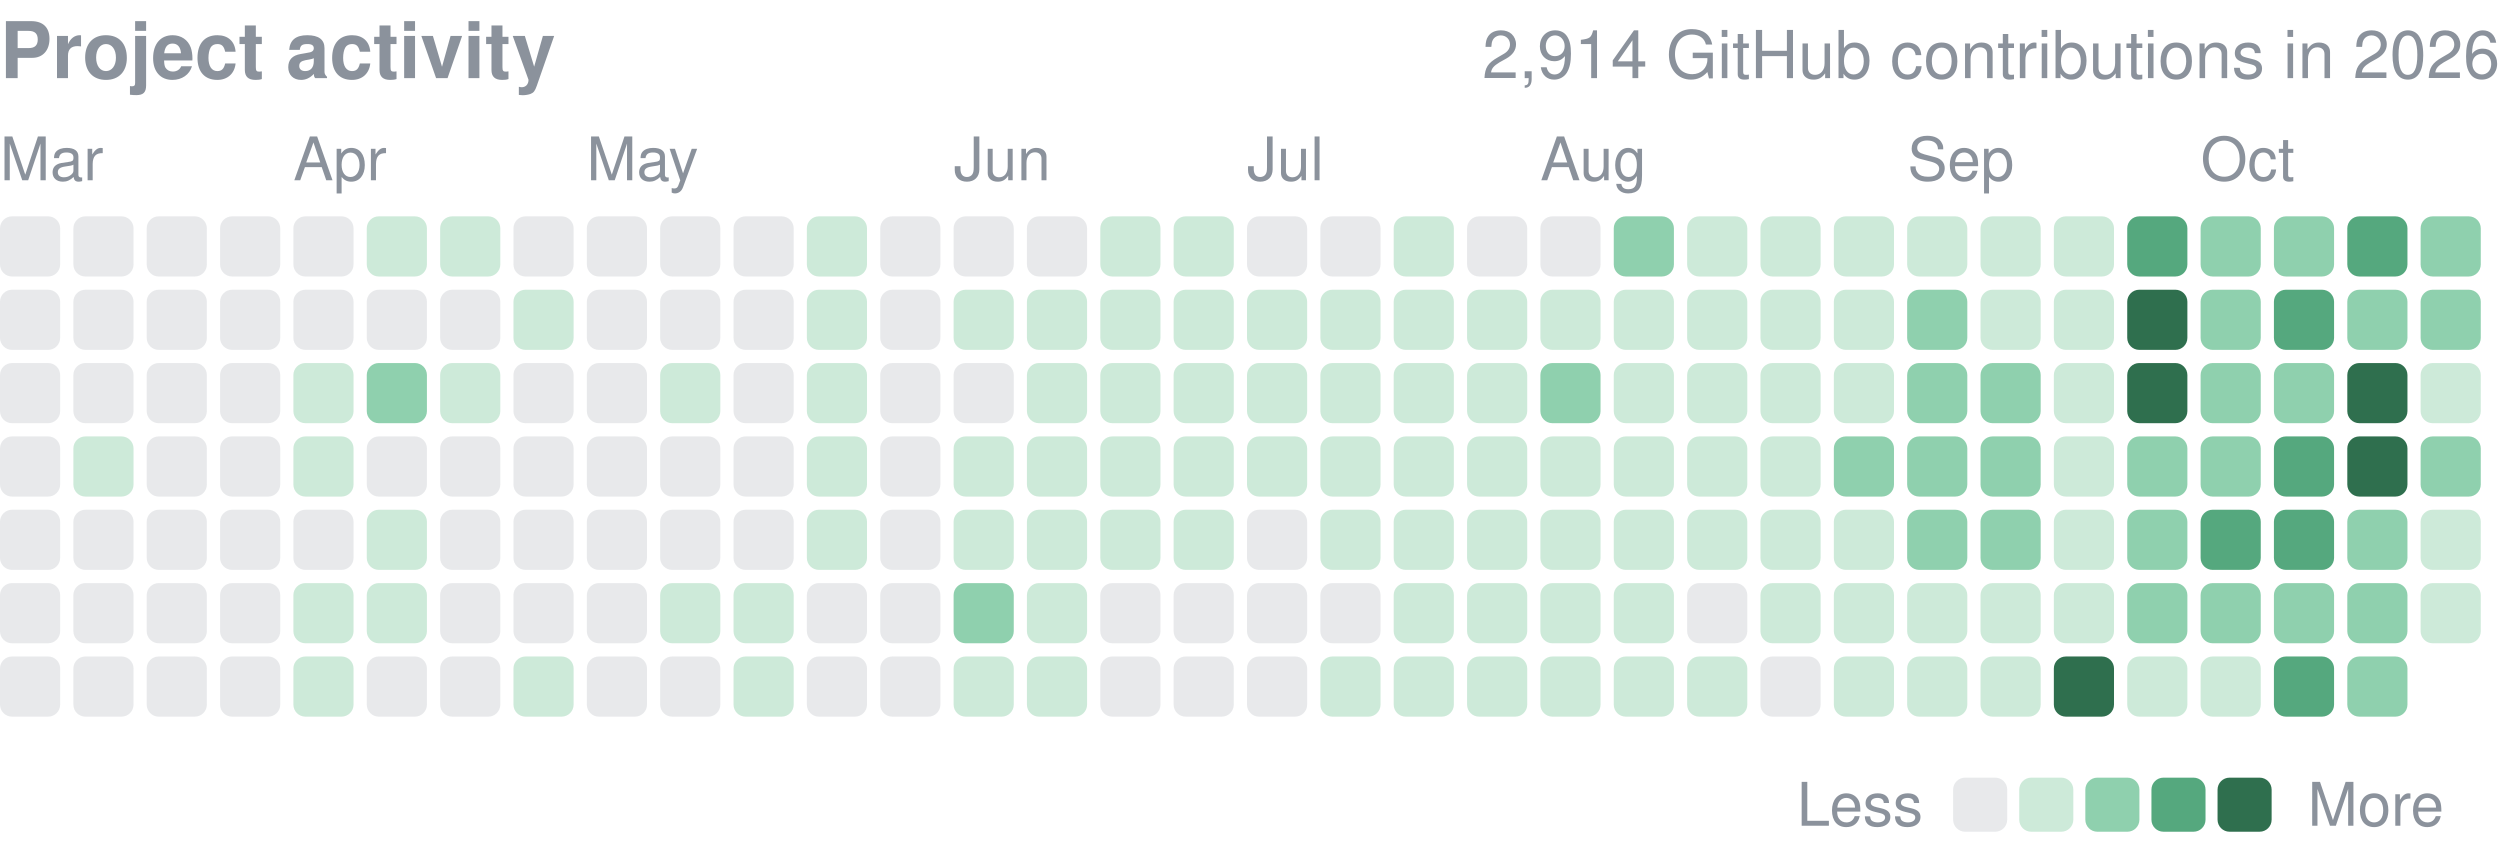
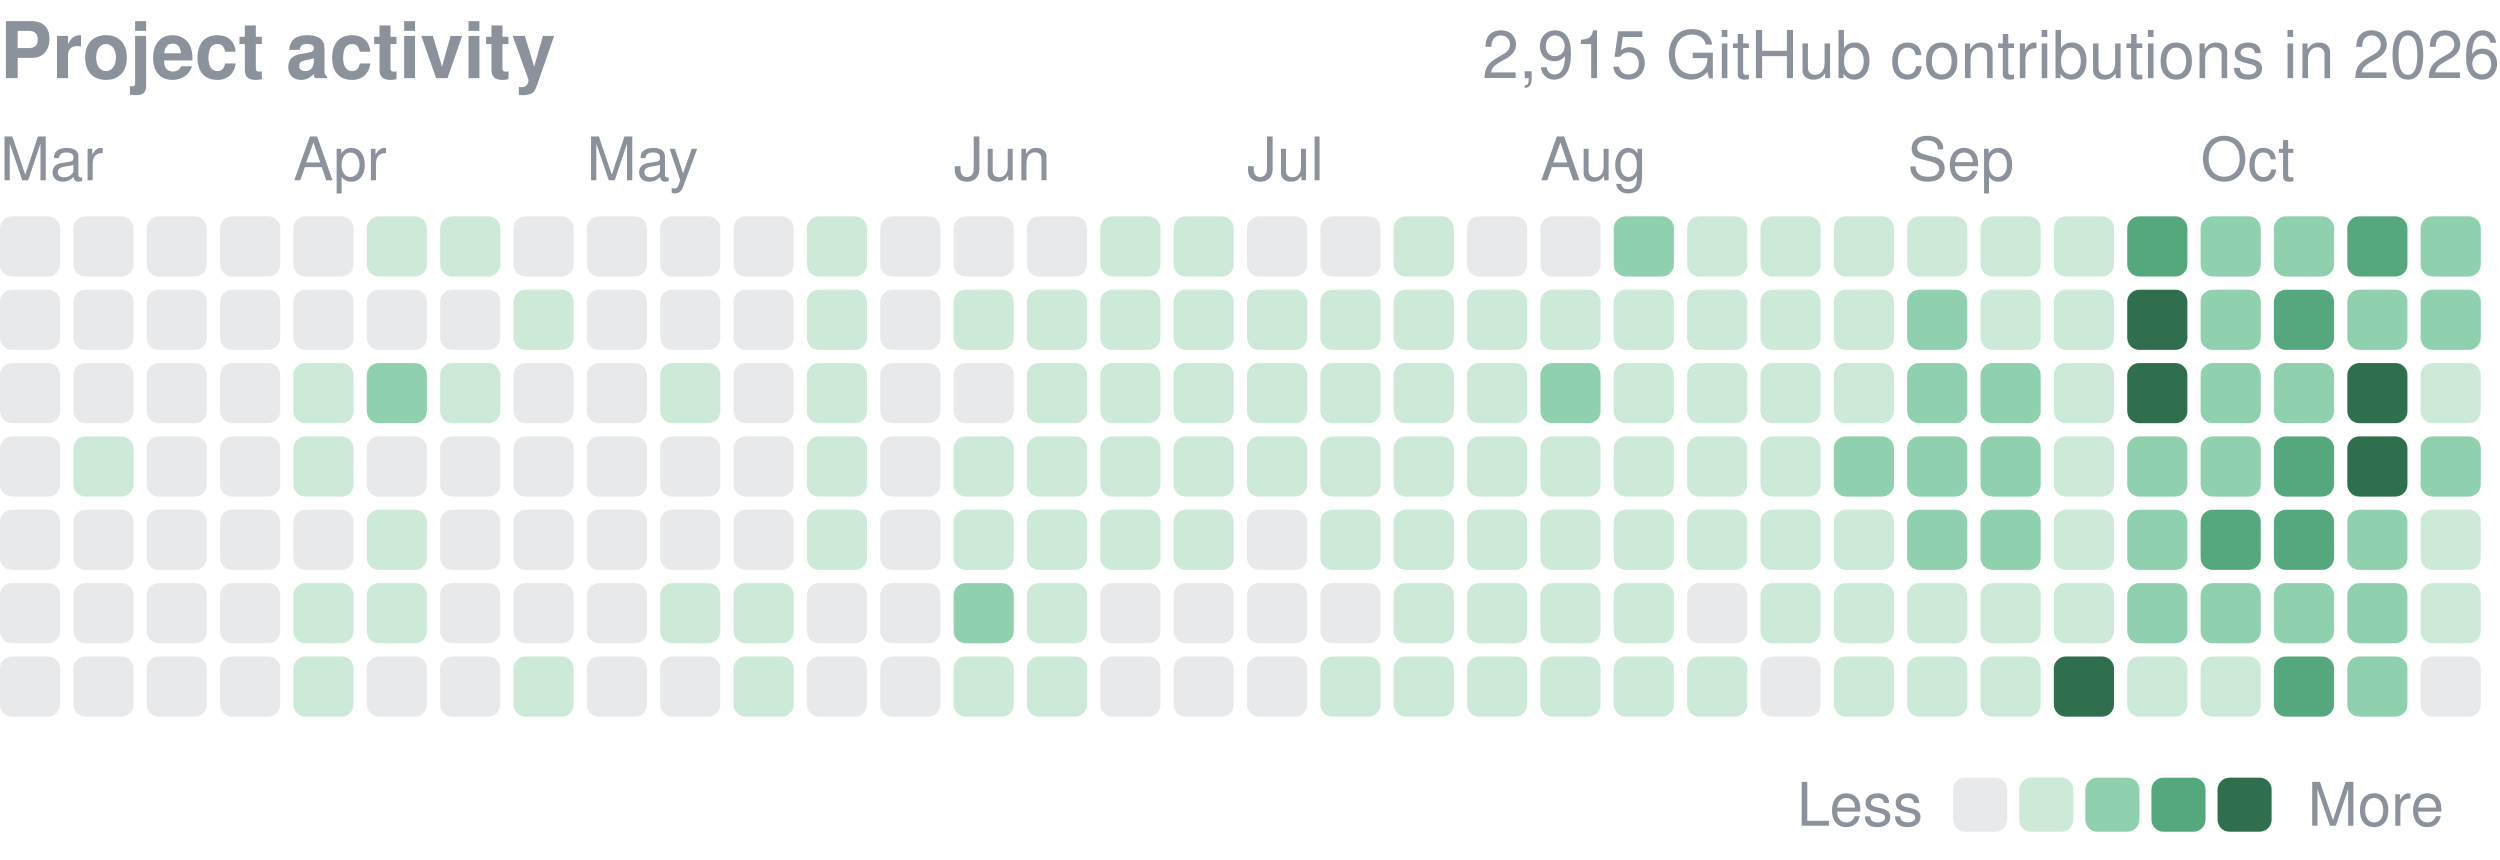
<svg xmlns="http://www.w3.org/2000/svg" width="416" height="143" viewBox="0 0 416 143" role="img" aria-label="yjinyoo GitHub contributions per day in 2026">
  <style>text{font-family:-apple-system,BlinkMacSystemFont,"Segoe UI",Helvetica,Arial,sans-serif}</style>
  <text x="0" y="13" font-size="13" font-weight="600" fill="#8b929c">Project activity</text>
-   <text x="416" y="13" font-size="11" fill="#8b929c" text-anchor="end">2,914 GitHub contributions in 2026</text>
+   <text x="416" y="13" font-size="11" fill="#8b929c" text-anchor="end">2,915 GitHub contributions in 2026</text>
  <text x="0.0" y="30" font-size="10" fill="#8b929c">Mar</text>
  <text x="48.8" y="30" font-size="10" fill="#8b929c">Apr</text>
  <text x="97.6" y="30" font-size="10" fill="#8b929c">May</text>
  <text x="158.7" y="30" font-size="10" fill="#8b929c">Jun</text>
  <text x="207.5" y="30" font-size="10" fill="#8b929c">Jul</text>
  <text x="256.3" y="30" font-size="10" fill="#8b929c">Aug</text>
  <text x="317.4" y="30" font-size="10" fill="#8b929c">Sep</text>
  <text x="366.2" y="30" font-size="10" fill="#8b929c">Oct</text>
  <rect x="0.00" y="36.00" width="10.01" height="10.01" rx="2.0" fill="#8b929c" opacity="0.2" />
  <rect x="0.00" y="48.21" width="10.01" height="10.01" rx="2.0" fill="#8b929c" opacity="0.2" />
  <rect x="0.00" y="60.41" width="10.01" height="10.01" rx="2.0" fill="#8b929c" opacity="0.2" />
  <rect x="0.00" y="72.62" width="10.01" height="10.01" rx="2.0" fill="#8b929c" opacity="0.2" />
  <rect x="0.00" y="84.82" width="10.01" height="10.01" rx="2.0" fill="#8b929c" opacity="0.2" />
  <rect x="0.00" y="97.03" width="10.01" height="10.01" rx="2.0" fill="#8b929c" opacity="0.2" />
  <rect x="0.00" y="109.24" width="10.01" height="10.01" rx="2.0" fill="#8b929c" opacity="0.2" />
  <rect x="12.21" y="36.00" width="10.01" height="10.01" rx="2.0" fill="#8b929c" opacity="0.2" />
  <rect x="12.21" y="48.21" width="10.01" height="10.01" rx="2.0" fill="#8b929c" opacity="0.2" />
  <rect x="12.21" y="60.41" width="10.01" height="10.01" rx="2.0" fill="#8b929c" opacity="0.2" />
  <rect x="12.21" y="72.62" width="10.01" height="10.01" rx="2.0" fill="#cdead9" />
  <rect x="12.21" y="84.82" width="10.01" height="10.01" rx="2.0" fill="#8b929c" opacity="0.2" />
  <rect x="12.21" y="97.03" width="10.01" height="10.01" rx="2.0" fill="#8b929c" opacity="0.2" />
  <rect x="12.21" y="109.24" width="10.01" height="10.01" rx="2.0" fill="#8b929c" opacity="0.2" />
  <rect x="24.41" y="36.00" width="10.01" height="10.01" rx="2.0" fill="#8b929c" opacity="0.2" />
  <rect x="24.41" y="48.21" width="10.01" height="10.01" rx="2.0" fill="#8b929c" opacity="0.2" />
  <rect x="24.41" y="60.41" width="10.01" height="10.01" rx="2.0" fill="#8b929c" opacity="0.2" />
  <rect x="24.41" y="72.62" width="10.01" height="10.01" rx="2.0" fill="#8b929c" opacity="0.2" />
  <rect x="24.41" y="84.82" width="10.01" height="10.01" rx="2.0" fill="#8b929c" opacity="0.2" />
  <rect x="24.41" y="97.03" width="10.01" height="10.01" rx="2.0" fill="#8b929c" opacity="0.2" />
  <rect x="24.41" y="109.24" width="10.01" height="10.01" rx="2.0" fill="#8b929c" opacity="0.2" />
  <rect x="36.62" y="36.00" width="10.01" height="10.01" rx="2.0" fill="#8b929c" opacity="0.2" />
  <rect x="36.62" y="48.21" width="10.01" height="10.01" rx="2.0" fill="#8b929c" opacity="0.2" />
  <rect x="36.62" y="60.41" width="10.01" height="10.01" rx="2.0" fill="#8b929c" opacity="0.2" />
  <rect x="36.62" y="72.62" width="10.01" height="10.01" rx="2.0" fill="#8b929c" opacity="0.2" />
  <rect x="36.62" y="84.82" width="10.01" height="10.01" rx="2.0" fill="#8b929c" opacity="0.2" />
  <rect x="36.62" y="97.03" width="10.01" height="10.01" rx="2.0" fill="#8b929c" opacity="0.2" />
  <rect x="36.62" y="109.24" width="10.01" height="10.01" rx="2.0" fill="#8b929c" opacity="0.2" />
  <rect x="48.82" y="36.00" width="10.01" height="10.01" rx="2.0" fill="#8b929c" opacity="0.2" />
  <rect x="48.82" y="48.21" width="10.01" height="10.01" rx="2.0" fill="#8b929c" opacity="0.2" />
  <rect x="48.82" y="60.41" width="10.01" height="10.01" rx="2.0" fill="#cdead9" />
  <rect x="48.82" y="72.62" width="10.01" height="10.01" rx="2.0" fill="#cdead9" />
  <rect x="48.82" y="84.82" width="10.01" height="10.01" rx="2.0" fill="#8b929c" opacity="0.2" />
  <rect x="48.82" y="97.03" width="10.01" height="10.01" rx="2.0" fill="#cdead9" />
  <rect x="48.82" y="109.24" width="10.01" height="10.01" rx="2.0" fill="#cdead9" />
  <rect x="61.03" y="36.00" width="10.01" height="10.01" rx="2.0" fill="#cdead9" />
  <rect x="61.03" y="48.21" width="10.01" height="10.01" rx="2.0" fill="#8b929c" opacity="0.2" />
  <rect x="61.03" y="60.41" width="10.01" height="10.01" rx="2.0" fill="#8fd0ae" />
  <rect x="61.03" y="72.62" width="10.01" height="10.01" rx="2.0" fill="#8b929c" opacity="0.2" />
  <rect x="61.03" y="84.82" width="10.01" height="10.01" rx="2.0" fill="#cdead9" />
  <rect x="61.03" y="97.03" width="10.01" height="10.01" rx="2.0" fill="#cdead9" />
  <rect x="61.03" y="109.24" width="10.01" height="10.01" rx="2.0" fill="#8b929c" opacity="0.2" />
  <rect x="73.24" y="36.00" width="10.01" height="10.01" rx="2.0" fill="#cdead9" />
  <rect x="73.24" y="48.21" width="10.01" height="10.01" rx="2.0" fill="#8b929c" opacity="0.2" />
  <rect x="73.24" y="60.41" width="10.01" height="10.01" rx="2.0" fill="#cdead9" />
  <rect x="73.24" y="72.62" width="10.01" height="10.01" rx="2.0" fill="#8b929c" opacity="0.2" />
  <rect x="73.24" y="84.82" width="10.01" height="10.01" rx="2.0" fill="#8b929c" opacity="0.2" />
  <rect x="73.24" y="97.03" width="10.01" height="10.01" rx="2.0" fill="#8b929c" opacity="0.2" />
  <rect x="73.24" y="109.24" width="10.01" height="10.01" rx="2.0" fill="#8b929c" opacity="0.2" />
  <rect x="85.44" y="36.00" width="10.01" height="10.01" rx="2.0" fill="#8b929c" opacity="0.2" />
  <rect x="85.44" y="48.21" width="10.01" height="10.01" rx="2.0" fill="#cdead9" />
  <rect x="85.44" y="60.41" width="10.01" height="10.01" rx="2.0" fill="#8b929c" opacity="0.2" />
  <rect x="85.44" y="72.62" width="10.01" height="10.01" rx="2.0" fill="#8b929c" opacity="0.2" />
  <rect x="85.44" y="84.82" width="10.01" height="10.01" rx="2.0" fill="#8b929c" opacity="0.2" />
  <rect x="85.44" y="97.03" width="10.01" height="10.01" rx="2.0" fill="#8b929c" opacity="0.2" />
  <rect x="85.44" y="109.24" width="10.01" height="10.01" rx="2.0" fill="#cdead9" />
  <rect x="97.65" y="36.00" width="10.01" height="10.01" rx="2.0" fill="#8b929c" opacity="0.2" />
  <rect x="97.65" y="48.21" width="10.01" height="10.01" rx="2.0" fill="#8b929c" opacity="0.2" />
  <rect x="97.65" y="60.41" width="10.01" height="10.01" rx="2.0" fill="#8b929c" opacity="0.2" />
  <rect x="97.65" y="72.62" width="10.01" height="10.01" rx="2.0" fill="#8b929c" opacity="0.2" />
  <rect x="97.65" y="84.82" width="10.01" height="10.01" rx="2.0" fill="#8b929c" opacity="0.2" />
  <rect x="97.65" y="97.03" width="10.01" height="10.01" rx="2.0" fill="#8b929c" opacity="0.2" />
  <rect x="97.65" y="109.24" width="10.01" height="10.01" rx="2.0" fill="#8b929c" opacity="0.2" />
  <rect x="109.85" y="36.00" width="10.01" height="10.01" rx="2.0" fill="#8b929c" opacity="0.2" />
  <rect x="109.85" y="48.21" width="10.01" height="10.01" rx="2.0" fill="#8b929c" opacity="0.2" />
  <rect x="109.85" y="60.41" width="10.01" height="10.01" rx="2.0" fill="#cdead9" />
  <rect x="109.85" y="72.62" width="10.01" height="10.01" rx="2.0" fill="#8b929c" opacity="0.2" />
  <rect x="109.85" y="84.82" width="10.01" height="10.01" rx="2.0" fill="#8b929c" opacity="0.2" />
  <rect x="109.85" y="97.03" width="10.01" height="10.01" rx="2.0" fill="#cdead9" />
  <rect x="109.85" y="109.24" width="10.01" height="10.01" rx="2.0" fill="#8b929c" opacity="0.2" />
  <rect x="122.06" y="36.00" width="10.01" height="10.01" rx="2.0" fill="#8b929c" opacity="0.2" />
  <rect x="122.06" y="48.21" width="10.01" height="10.01" rx="2.0" fill="#8b929c" opacity="0.2" />
  <rect x="122.06" y="60.41" width="10.01" height="10.01" rx="2.0" fill="#8b929c" opacity="0.2" />
  <rect x="122.06" y="72.62" width="10.01" height="10.01" rx="2.0" fill="#8b929c" opacity="0.2" />
  <rect x="122.06" y="84.82" width="10.01" height="10.01" rx="2.0" fill="#8b929c" opacity="0.2" />
  <rect x="122.06" y="97.03" width="10.01" height="10.01" rx="2.0" fill="#cdead9" />
  <rect x="122.06" y="109.24" width="10.01" height="10.01" rx="2.0" fill="#cdead9" />
  <rect x="134.26" y="36.00" width="10.01" height="10.01" rx="2.0" fill="#cdead9" />
  <rect x="134.26" y="48.21" width="10.01" height="10.01" rx="2.0" fill="#cdead9" />
  <rect x="134.26" y="60.41" width="10.01" height="10.01" rx="2.0" fill="#cdead9" />
  <rect x="134.26" y="72.62" width="10.01" height="10.01" rx="2.0" fill="#cdead9" />
  <rect x="134.26" y="84.82" width="10.01" height="10.01" rx="2.0" fill="#cdead9" />
  <rect x="134.26" y="97.03" width="10.01" height="10.01" rx="2.0" fill="#8b929c" opacity="0.2" />
  <rect x="134.26" y="109.24" width="10.01" height="10.01" rx="2.0" fill="#8b929c" opacity="0.2" />
  <rect x="146.47" y="36.00" width="10.01" height="10.01" rx="2.0" fill="#8b929c" opacity="0.2" />
  <rect x="146.47" y="48.21" width="10.01" height="10.01" rx="2.0" fill="#8b929c" opacity="0.2" />
  <rect x="146.47" y="60.41" width="10.01" height="10.01" rx="2.0" fill="#8b929c" opacity="0.2" />
  <rect x="146.47" y="72.62" width="10.01" height="10.01" rx="2.0" fill="#8b929c" opacity="0.2" />
  <rect x="146.47" y="84.82" width="10.01" height="10.01" rx="2.0" fill="#8b929c" opacity="0.2" />
  <rect x="146.47" y="97.03" width="10.01" height="10.01" rx="2.0" fill="#8b929c" opacity="0.2" />
  <rect x="146.47" y="109.24" width="10.01" height="10.01" rx="2.0" fill="#8b929c" opacity="0.2" />
  <rect x="158.68" y="36.00" width="10.01" height="10.01" rx="2.0" fill="#8b929c" opacity="0.2" />
  <rect x="158.68" y="48.21" width="10.01" height="10.01" rx="2.0" fill="#cdead9" />
  <rect x="158.68" y="60.41" width="10.01" height="10.01" rx="2.0" fill="#8b929c" opacity="0.2" />
  <rect x="158.68" y="72.62" width="10.01" height="10.01" rx="2.0" fill="#cdead9" />
  <rect x="158.68" y="84.82" width="10.01" height="10.01" rx="2.0" fill="#cdead9" />
  <rect x="158.68" y="97.03" width="10.01" height="10.01" rx="2.0" fill="#8fd0ae" />
  <rect x="158.68" y="109.24" width="10.01" height="10.01" rx="2.0" fill="#cdead9" />
  <rect x="170.88" y="36.00" width="10.01" height="10.01" rx="2.0" fill="#8b929c" opacity="0.2" />
  <rect x="170.88" y="48.21" width="10.01" height="10.01" rx="2.0" fill="#cdead9" />
  <rect x="170.88" y="60.41" width="10.01" height="10.01" rx="2.0" fill="#cdead9" />
  <rect x="170.88" y="72.62" width="10.01" height="10.01" rx="2.0" fill="#cdead9" />
  <rect x="170.88" y="84.82" width="10.01" height="10.01" rx="2.0" fill="#cdead9" />
  <rect x="170.88" y="97.03" width="10.01" height="10.01" rx="2.0" fill="#cdead9" />
  <rect x="170.88" y="109.24" width="10.01" height="10.01" rx="2.0" fill="#cdead9" />
  <rect x="183.09" y="36.00" width="10.01" height="10.01" rx="2.0" fill="#cdead9" />
  <rect x="183.09" y="48.21" width="10.01" height="10.01" rx="2.0" fill="#cdead9" />
  <rect x="183.09" y="60.41" width="10.01" height="10.01" rx="2.0" fill="#cdead9" />
  <rect x="183.09" y="72.62" width="10.01" height="10.01" rx="2.0" fill="#cdead9" />
  <rect x="183.09" y="84.82" width="10.01" height="10.01" rx="2.0" fill="#cdead9" />
  <rect x="183.09" y="97.03" width="10.01" height="10.01" rx="2.0" fill="#8b929c" opacity="0.2" />
  <rect x="183.09" y="109.24" width="10.01" height="10.01" rx="2.0" fill="#8b929c" opacity="0.2" />
  <rect x="195.29" y="36.00" width="10.01" height="10.01" rx="2.0" fill="#cdead9" />
  <rect x="195.29" y="48.21" width="10.01" height="10.01" rx="2.0" fill="#cdead9" />
  <rect x="195.29" y="60.41" width="10.01" height="10.01" rx="2.0" fill="#cdead9" />
  <rect x="195.29" y="72.62" width="10.01" height="10.01" rx="2.0" fill="#cdead9" />
  <rect x="195.29" y="84.82" width="10.01" height="10.01" rx="2.0" fill="#cdead9" />
  <rect x="195.29" y="97.03" width="10.01" height="10.01" rx="2.0" fill="#8b929c" opacity="0.2" />
  <rect x="195.29" y="109.24" width="10.01" height="10.01" rx="2.0" fill="#8b929c" opacity="0.2" />
  <rect x="207.50" y="36.00" width="10.01" height="10.01" rx="2.0" fill="#8b929c" opacity="0.2" />
  <rect x="207.50" y="48.21" width="10.01" height="10.01" rx="2.0" fill="#cdead9" />
  <rect x="207.50" y="60.41" width="10.01" height="10.01" rx="2.0" fill="#cdead9" />
  <rect x="207.50" y="72.62" width="10.01" height="10.01" rx="2.0" fill="#cdead9" />
  <rect x="207.50" y="84.82" width="10.01" height="10.01" rx="2.0" fill="#8b929c" opacity="0.2" />
  <rect x="207.50" y="97.03" width="10.01" height="10.01" rx="2.0" fill="#8b929c" opacity="0.2" />
  <rect x="207.50" y="109.24" width="10.01" height="10.01" rx="2.0" fill="#8b929c" opacity="0.2" />
  <rect x="219.71" y="36.00" width="10.01" height="10.01" rx="2.0" fill="#8b929c" opacity="0.2" />
  <rect x="219.71" y="48.21" width="10.01" height="10.01" rx="2.0" fill="#cdead9" />
  <rect x="219.71" y="60.41" width="10.01" height="10.01" rx="2.0" fill="#cdead9" />
  <rect x="219.71" y="72.62" width="10.01" height="10.01" rx="2.0" fill="#cdead9" />
  <rect x="219.71" y="84.82" width="10.01" height="10.01" rx="2.0" fill="#cdead9" />
  <rect x="219.71" y="97.03" width="10.01" height="10.01" rx="2.0" fill="#8b929c" opacity="0.2" />
  <rect x="219.71" y="109.24" width="10.01" height="10.01" rx="2.0" fill="#cdead9" />
  <rect x="231.91" y="36.00" width="10.01" height="10.01" rx="2.0" fill="#cdead9" />
  <rect x="231.91" y="48.21" width="10.01" height="10.01" rx="2.0" fill="#cdead9" />
  <rect x="231.91" y="60.41" width="10.01" height="10.01" rx="2.0" fill="#cdead9" />
  <rect x="231.91" y="72.62" width="10.01" height="10.01" rx="2.0" fill="#cdead9" />
  <rect x="231.91" y="84.82" width="10.01" height="10.01" rx="2.0" fill="#cdead9" />
  <rect x="231.91" y="97.03" width="10.01" height="10.01" rx="2.0" fill="#cdead9" />
  <rect x="231.91" y="109.24" width="10.01" height="10.01" rx="2.0" fill="#cdead9" />
  <rect x="244.12" y="36.00" width="10.01" height="10.01" rx="2.0" fill="#8b929c" opacity="0.2" />
  <rect x="244.12" y="48.21" width="10.01" height="10.01" rx="2.0" fill="#cdead9" />
  <rect x="244.12" y="60.41" width="10.01" height="10.01" rx="2.0" fill="#cdead9" />
  <rect x="244.12" y="72.62" width="10.01" height="10.01" rx="2.0" fill="#cdead9" />
  <rect x="244.12" y="84.82" width="10.01" height="10.01" rx="2.0" fill="#cdead9" />
  <rect x="244.12" y="97.03" width="10.01" height="10.01" rx="2.0" fill="#cdead9" />
  <rect x="244.12" y="109.24" width="10.01" height="10.01" rx="2.0" fill="#cdead9" />
  <rect x="256.32" y="36.00" width="10.01" height="10.01" rx="2.0" fill="#8b929c" opacity="0.2" />
  <rect x="256.32" y="48.21" width="10.01" height="10.01" rx="2.0" fill="#cdead9" />
  <rect x="256.32" y="60.41" width="10.01" height="10.01" rx="2.0" fill="#8fd0ae" />
  <rect x="256.32" y="72.62" width="10.01" height="10.01" rx="2.0" fill="#cdead9" />
  <rect x="256.32" y="84.82" width="10.01" height="10.01" rx="2.0" fill="#cdead9" />
  <rect x="256.32" y="97.03" width="10.01" height="10.01" rx="2.0" fill="#cdead9" />
  <rect x="256.32" y="109.24" width="10.01" height="10.01" rx="2.0" fill="#cdead9" />
  <rect x="268.53" y="36.00" width="10.01" height="10.01" rx="2.0" fill="#8fd0ae" />
  <rect x="268.53" y="48.21" width="10.01" height="10.01" rx="2.0" fill="#cdead9" />
  <rect x="268.53" y="60.41" width="10.01" height="10.01" rx="2.0" fill="#cdead9" />
  <rect x="268.53" y="72.62" width="10.01" height="10.01" rx="2.0" fill="#cdead9" />
  <rect x="268.53" y="84.82" width="10.01" height="10.01" rx="2.0" fill="#cdead9" />
  <rect x="268.53" y="97.03" width="10.01" height="10.01" rx="2.0" fill="#cdead9" />
  <rect x="268.53" y="109.24" width="10.01" height="10.01" rx="2.0" fill="#cdead9" />
  <rect x="280.74" y="36.00" width="10.01" height="10.01" rx="2.0" fill="#cdead9" />
  <rect x="280.74" y="48.21" width="10.01" height="10.01" rx="2.0" fill="#cdead9" />
  <rect x="280.74" y="60.41" width="10.01" height="10.01" rx="2.0" fill="#cdead9" />
  <rect x="280.74" y="72.62" width="10.01" height="10.01" rx="2.0" fill="#cdead9" />
  <rect x="280.74" y="84.82" width="10.01" height="10.01" rx="2.0" fill="#cdead9" />
  <rect x="280.74" y="97.03" width="10.01" height="10.01" rx="2.0" fill="#8b929c" opacity="0.2" />
  <rect x="280.74" y="109.24" width="10.01" height="10.01" rx="2.0" fill="#cdead9" />
  <rect x="292.94" y="36.00" width="10.01" height="10.01" rx="2.0" fill="#cdead9" />
  <rect x="292.94" y="48.21" width="10.01" height="10.01" rx="2.0" fill="#cdead9" />
  <rect x="292.94" y="60.41" width="10.01" height="10.01" rx="2.0" fill="#cdead9" />
  <rect x="292.94" y="72.62" width="10.01" height="10.01" rx="2.0" fill="#cdead9" />
  <rect x="292.94" y="84.82" width="10.01" height="10.01" rx="2.0" fill="#cdead9" />
  <rect x="292.94" y="97.03" width="10.01" height="10.01" rx="2.0" fill="#cdead9" />
  <rect x="292.94" y="109.24" width="10.01" height="10.01" rx="2.0" fill="#8b929c" opacity="0.2" />
  <rect x="305.15" y="36.00" width="10.01" height="10.01" rx="2.0" fill="#cdead9" />
  <rect x="305.15" y="48.21" width="10.01" height="10.01" rx="2.0" fill="#cdead9" />
  <rect x="305.15" y="60.41" width="10.01" height="10.01" rx="2.0" fill="#cdead9" />
  <rect x="305.15" y="72.62" width="10.01" height="10.01" rx="2.0" fill="#8fd0ae" />
  <rect x="305.15" y="84.82" width="10.01" height="10.01" rx="2.0" fill="#cdead9" />
  <rect x="305.15" y="97.03" width="10.01" height="10.01" rx="2.0" fill="#cdead9" />
  <rect x="305.15" y="109.24" width="10.01" height="10.01" rx="2.0" fill="#cdead9" />
  <rect x="317.35" y="36.00" width="10.01" height="10.01" rx="2.0" fill="#cdead9" />
  <rect x="317.35" y="48.21" width="10.01" height="10.01" rx="2.0" fill="#8fd0ae" />
  <rect x="317.35" y="60.41" width="10.01" height="10.01" rx="2.0" fill="#8fd0ae" />
  <rect x="317.35" y="72.62" width="10.01" height="10.01" rx="2.0" fill="#8fd0ae" />
  <rect x="317.35" y="84.82" width="10.01" height="10.01" rx="2.0" fill="#8fd0ae" />
  <rect x="317.35" y="97.03" width="10.01" height="10.01" rx="2.0" fill="#cdead9" />
  <rect x="317.35" y="109.24" width="10.01" height="10.01" rx="2.0" fill="#cdead9" />
  <rect x="329.56" y="36.00" width="10.01" height="10.01" rx="2.0" fill="#cdead9" />
  <rect x="329.56" y="48.21" width="10.01" height="10.01" rx="2.0" fill="#cdead9" />
  <rect x="329.56" y="60.41" width="10.01" height="10.01" rx="2.0" fill="#8fd0ae" />
  <rect x="329.56" y="72.62" width="10.01" height="10.01" rx="2.0" fill="#8fd0ae" />
  <rect x="329.56" y="84.82" width="10.01" height="10.01" rx="2.0" fill="#8fd0ae" />
  <rect x="329.56" y="97.03" width="10.01" height="10.01" rx="2.0" fill="#cdead9" />
  <rect x="329.56" y="109.24" width="10.01" height="10.01" rx="2.0" fill="#cdead9" />
  <rect x="341.76" y="36.00" width="10.01" height="10.01" rx="2.0" fill="#cdead9" />
  <rect x="341.76" y="48.21" width="10.01" height="10.01" rx="2.0" fill="#cdead9" />
  <rect x="341.76" y="60.41" width="10.01" height="10.01" rx="2.0" fill="#cdead9" />
  <rect x="341.76" y="72.62" width="10.01" height="10.01" rx="2.0" fill="#cdead9" />
  <rect x="341.76" y="84.82" width="10.01" height="10.01" rx="2.0" fill="#cdead9" />
  <rect x="341.76" y="97.03" width="10.01" height="10.01" rx="2.0" fill="#cdead9" />
  <rect x="341.76" y="109.24" width="10.01" height="10.01" rx="2.0" fill="#2f6f4e" />
  <rect x="353.97" y="36.00" width="10.01" height="10.01" rx="2.0" fill="#55a87e" />
  <rect x="353.97" y="48.21" width="10.01" height="10.01" rx="2.0" fill="#2f6f4e" />
  <rect x="353.97" y="60.41" width="10.01" height="10.01" rx="2.0" fill="#2f6f4e" />
  <rect x="353.97" y="72.62" width="10.01" height="10.01" rx="2.0" fill="#8fd0ae" />
  <rect x="353.97" y="84.82" width="10.01" height="10.01" rx="2.0" fill="#8fd0ae" />
  <rect x="353.97" y="97.03" width="10.01" height="10.01" rx="2.0" fill="#8fd0ae" />
  <rect x="353.97" y="109.24" width="10.01" height="10.01" rx="2.0" fill="#cdead9" />
  <rect x="366.18" y="36.00" width="10.01" height="10.01" rx="2.0" fill="#8fd0ae" />
  <rect x="366.18" y="48.21" width="10.01" height="10.01" rx="2.0" fill="#8fd0ae" />
  <rect x="366.18" y="60.41" width="10.01" height="10.01" rx="2.0" fill="#8fd0ae" />
  <rect x="366.18" y="72.62" width="10.01" height="10.01" rx="2.0" fill="#8fd0ae" />
  <rect x="366.18" y="84.82" width="10.01" height="10.01" rx="2.0" fill="#55a87e" />
  <rect x="366.18" y="97.03" width="10.01" height="10.01" rx="2.0" fill="#8fd0ae" />
  <rect x="366.18" y="109.24" width="10.01" height="10.01" rx="2.0" fill="#cdead9" />
  <rect x="378.38" y="36.00" width="10.01" height="10.01" rx="2.0" fill="#8fd0ae" />
  <rect x="378.38" y="48.21" width="10.01" height="10.01" rx="2.0" fill="#55a87e" />
  <rect x="378.38" y="60.41" width="10.01" height="10.01" rx="2.0" fill="#8fd0ae" />
  <rect x="378.38" y="72.62" width="10.01" height="10.01" rx="2.0" fill="#55a87e" />
  <rect x="378.38" y="84.82" width="10.01" height="10.01" rx="2.0" fill="#55a87e" />
  <rect x="378.38" y="97.03" width="10.01" height="10.01" rx="2.0" fill="#8fd0ae" />
  <rect x="378.38" y="109.24" width="10.01" height="10.01" rx="2.0" fill="#55a87e" />
  <rect x="390.59" y="36.00" width="10.01" height="10.01" rx="2.0" fill="#55a87e" />
  <rect x="390.59" y="48.21" width="10.01" height="10.01" rx="2.0" fill="#8fd0ae" />
  <rect x="390.59" y="60.41" width="10.01" height="10.01" rx="2.0" fill="#2f6f4e" />
  <rect x="390.59" y="72.62" width="10.01" height="10.01" rx="2.0" fill="#2f6f4e" />
  <rect x="390.59" y="84.82" width="10.01" height="10.01" rx="2.0" fill="#8fd0ae" />
  <rect x="390.59" y="97.03" width="10.01" height="10.01" rx="2.0" fill="#8fd0ae" />
  <rect x="390.59" y="109.24" width="10.01" height="10.01" rx="2.0" fill="#8fd0ae" />
  <rect x="402.79" y="36.00" width="10.01" height="10.01" rx="2.0" fill="#8fd0ae" />
  <rect x="402.79" y="48.21" width="10.01" height="10.01" rx="2.0" fill="#8fd0ae" />
  <rect x="402.79" y="60.41" width="10.01" height="10.01" rx="2.0" fill="#cdead9" />
  <rect x="402.79" y="72.62" width="10.01" height="10.01" rx="2.0" fill="#8fd0ae" />
  <rect x="402.79" y="84.82" width="10.01" height="10.01" rx="2.0" fill="#cdead9" />
  <rect x="402.79" y="97.03" width="10.01" height="10.01" rx="2.0" fill="#cdead9" />
+   <rect x="402.79" y="109.24" width="10.01" height="10.01" rx="2.0" fill="#8b929c" opacity="0.2" />
  <text x="299" y="137.4" font-size="10" fill="#8b929c">Less</text>
  <rect x="325" y="129.4" width="9" height="9" rx="2.0" fill="#8b929c" opacity="0.2" />
  <rect x="336.0" y="129.4" width="9" height="9" rx="2.0" fill="#cdead9" />
  <rect x="347.0" y="129.4" width="9" height="9" rx="2.0" fill="#8fd0ae" />
  <rect x="358.0" y="129.4" width="9" height="9" rx="2.0" fill="#55a87e" />
  <rect x="369.0" y="129.4" width="9" height="9" rx="2.0" fill="#2f6f4e" />
  <text x="384.0" y="137.4" font-size="10" fill="#8b929c">More</text>
</svg>
